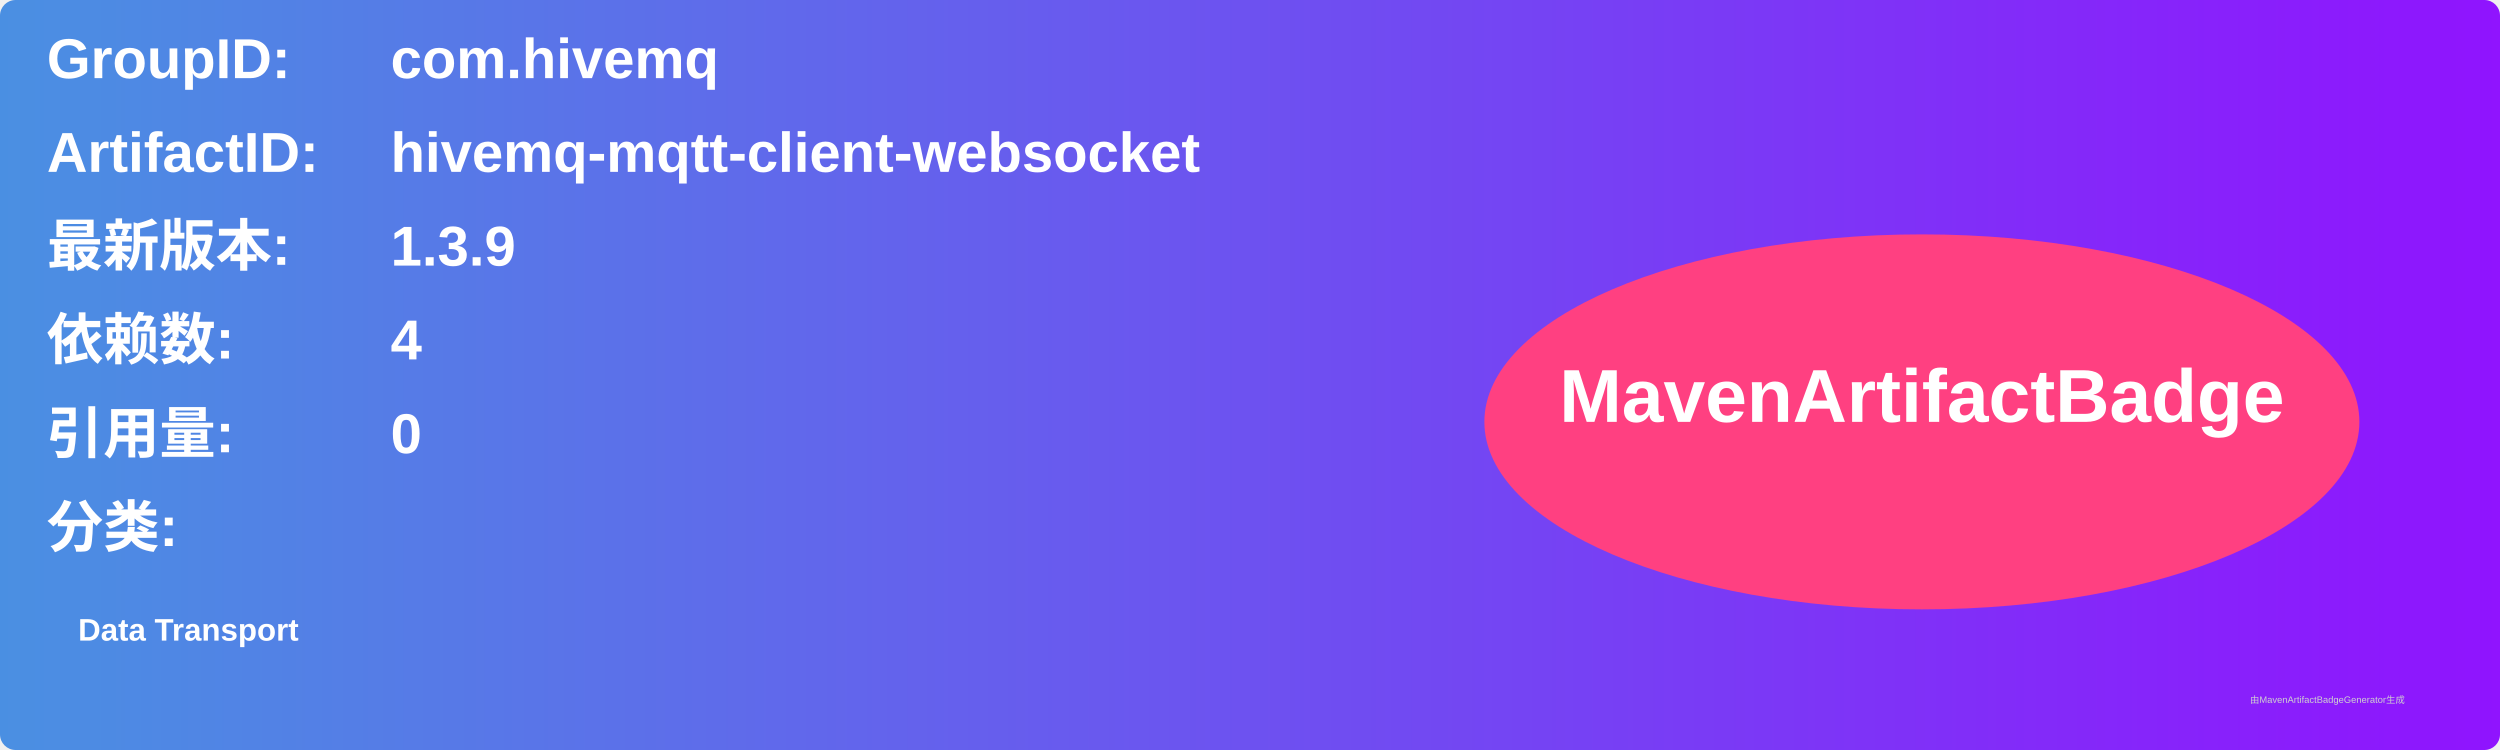
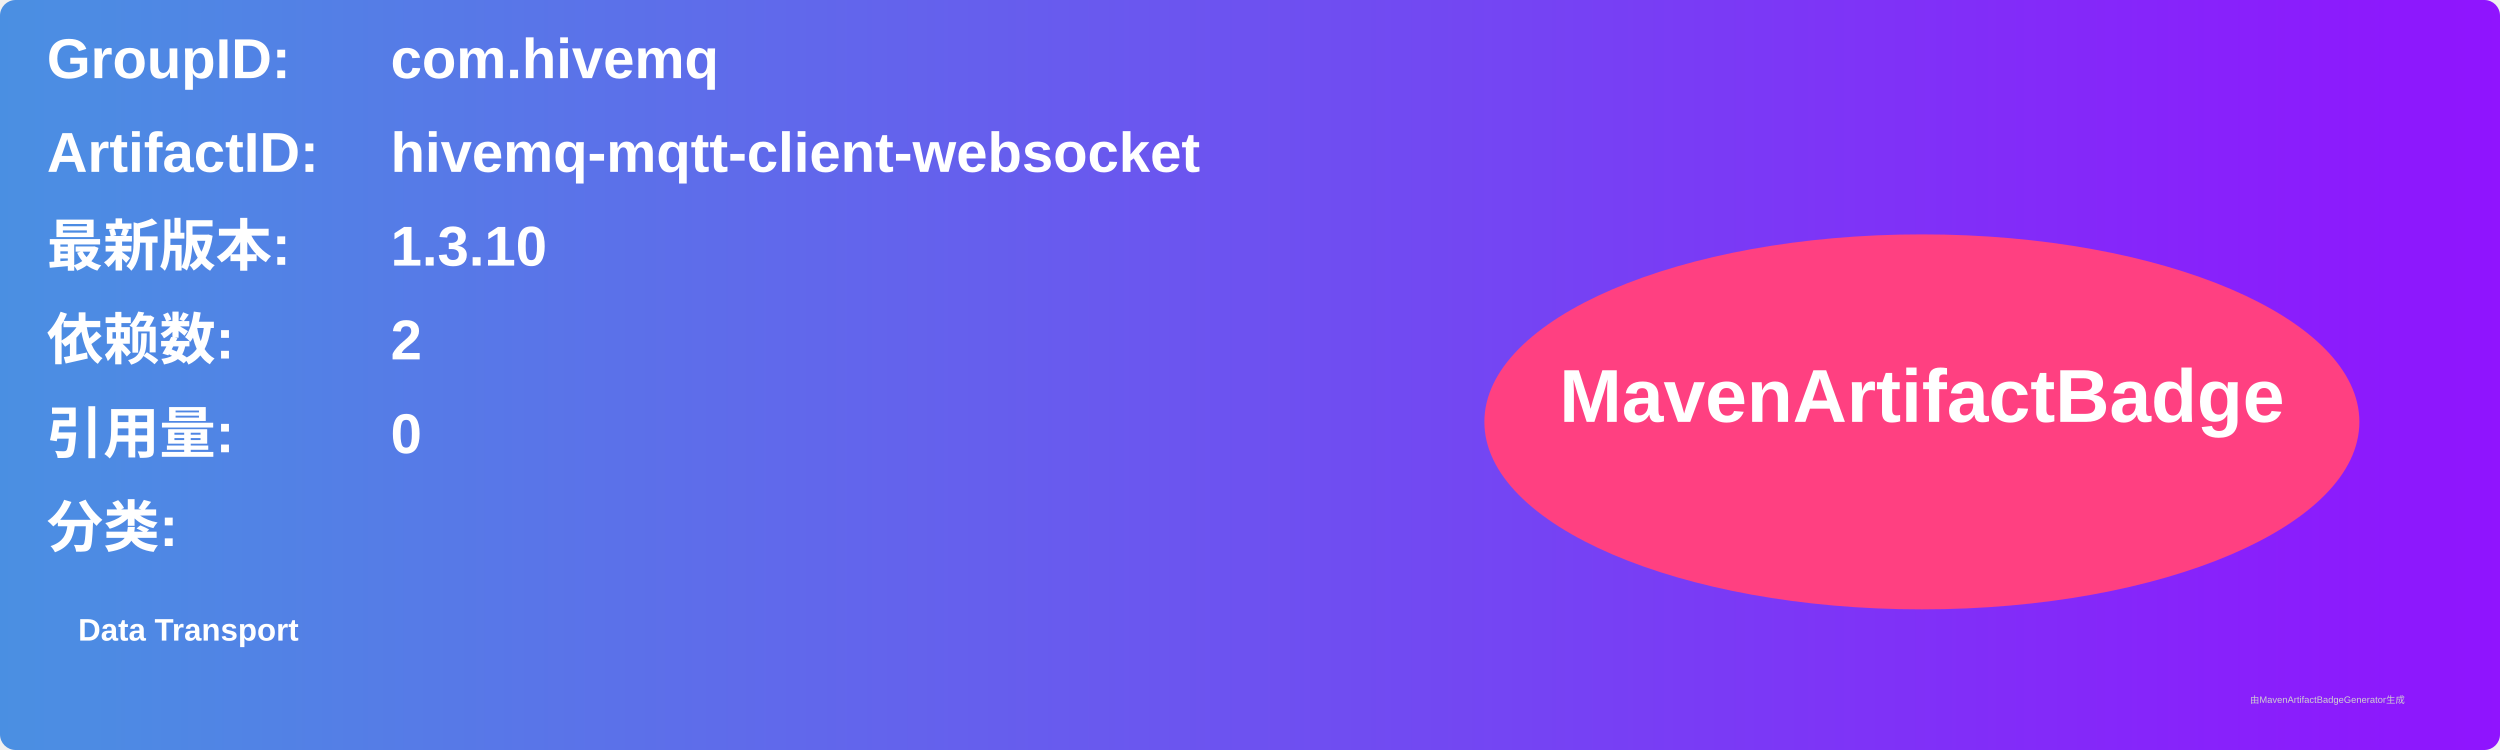
<svg xmlns="http://www.w3.org/2000/svg" width="800" height="240" viewBox="0 0 800 240">
  <linearGradient id="grad" x1="0%" y1="0%" x2="100%" y2="0%">
    <stop offset="0%" stop-color="#4a90e2" />
    <stop offset="100%" stop-color="#9013fe" />
  </linearGradient>
  <rect width="100%" height="100%" rx="5" ry="5" fill="url(#grad)" />
  <g transform="translate(15, 15)">
    <text x="0" y="10" font-family="Arial" font-size="18" fill="white" font-weight="bold" width="260">GroupID:</text>
    <text x="110" y="10" font-family="Arial" font-size="18" fill="white" font-weight="bold" width="460">com.hivemq</text>
    <text x="0" y="40" font-family="Arial" font-size="18" fill="white" font-weight="bold" width="260">ArtifactID:</text>
    <text x="110" y="40" font-family="Arial" font-size="18" fill="white" font-weight="bold" width="460">hivemq-mqtt-client-websocket</text>
    <text x="0" y="70" font-family="Arial" font-size="18" fill="white" font-weight="bold">最新版本:</text>
    <text x="110" y="70" font-family="Arial" font-size="18" fill="white" font-weight="bold">
-       <tspan font-weight="bold">1.3.9</tspan>
+       <tspan font-weight="bold">1.3.10</tspan>
    </text>
    <text x="0" y="100" font-family="Arial" font-size="18" fill="white" font-weight="bold">依赖数: </text>
    <text x="110" y="100" font-family="Arial" font-size="18" fill="white">
-       <tspan font-weight="bold">4</tspan>
+       <tspan font-weight="bold">2</tspan>
    </text>
    <text x="0" y="130" font-family="Arial" font-size="18" fill="white" font-weight="bold">引用量: </text>
    <text x="110" y="130" font-family="Arial" font-size="18" fill="white">
      <tspan font-weight="bold">0</tspan>
    </text>
    <text x="0" y="160" font-family="Arial" font-size="18" fill="white" font-weight="bold">分类:</text>
    <text x="10" y="190" font-family="Arial" font-size="10" fill="white">
      <tspan font-weight="bold">Data Transport</tspan>
    </text>
    <ellipse cx="600" cy="120" rx="140" ry="60" fill="#ff4081" />
    <text x="600" y="120" text-anchor="middle" font-family="Arial" font-size="24" fill="white" font-weight="bold">MavenArtifactBadge</text>
  </g>
  <text x="720" y="225" font-family="Arial" font-size="3" fill="#d0d0d0">由MavenArtifactBadgeGenerator生成</text>
</svg>
